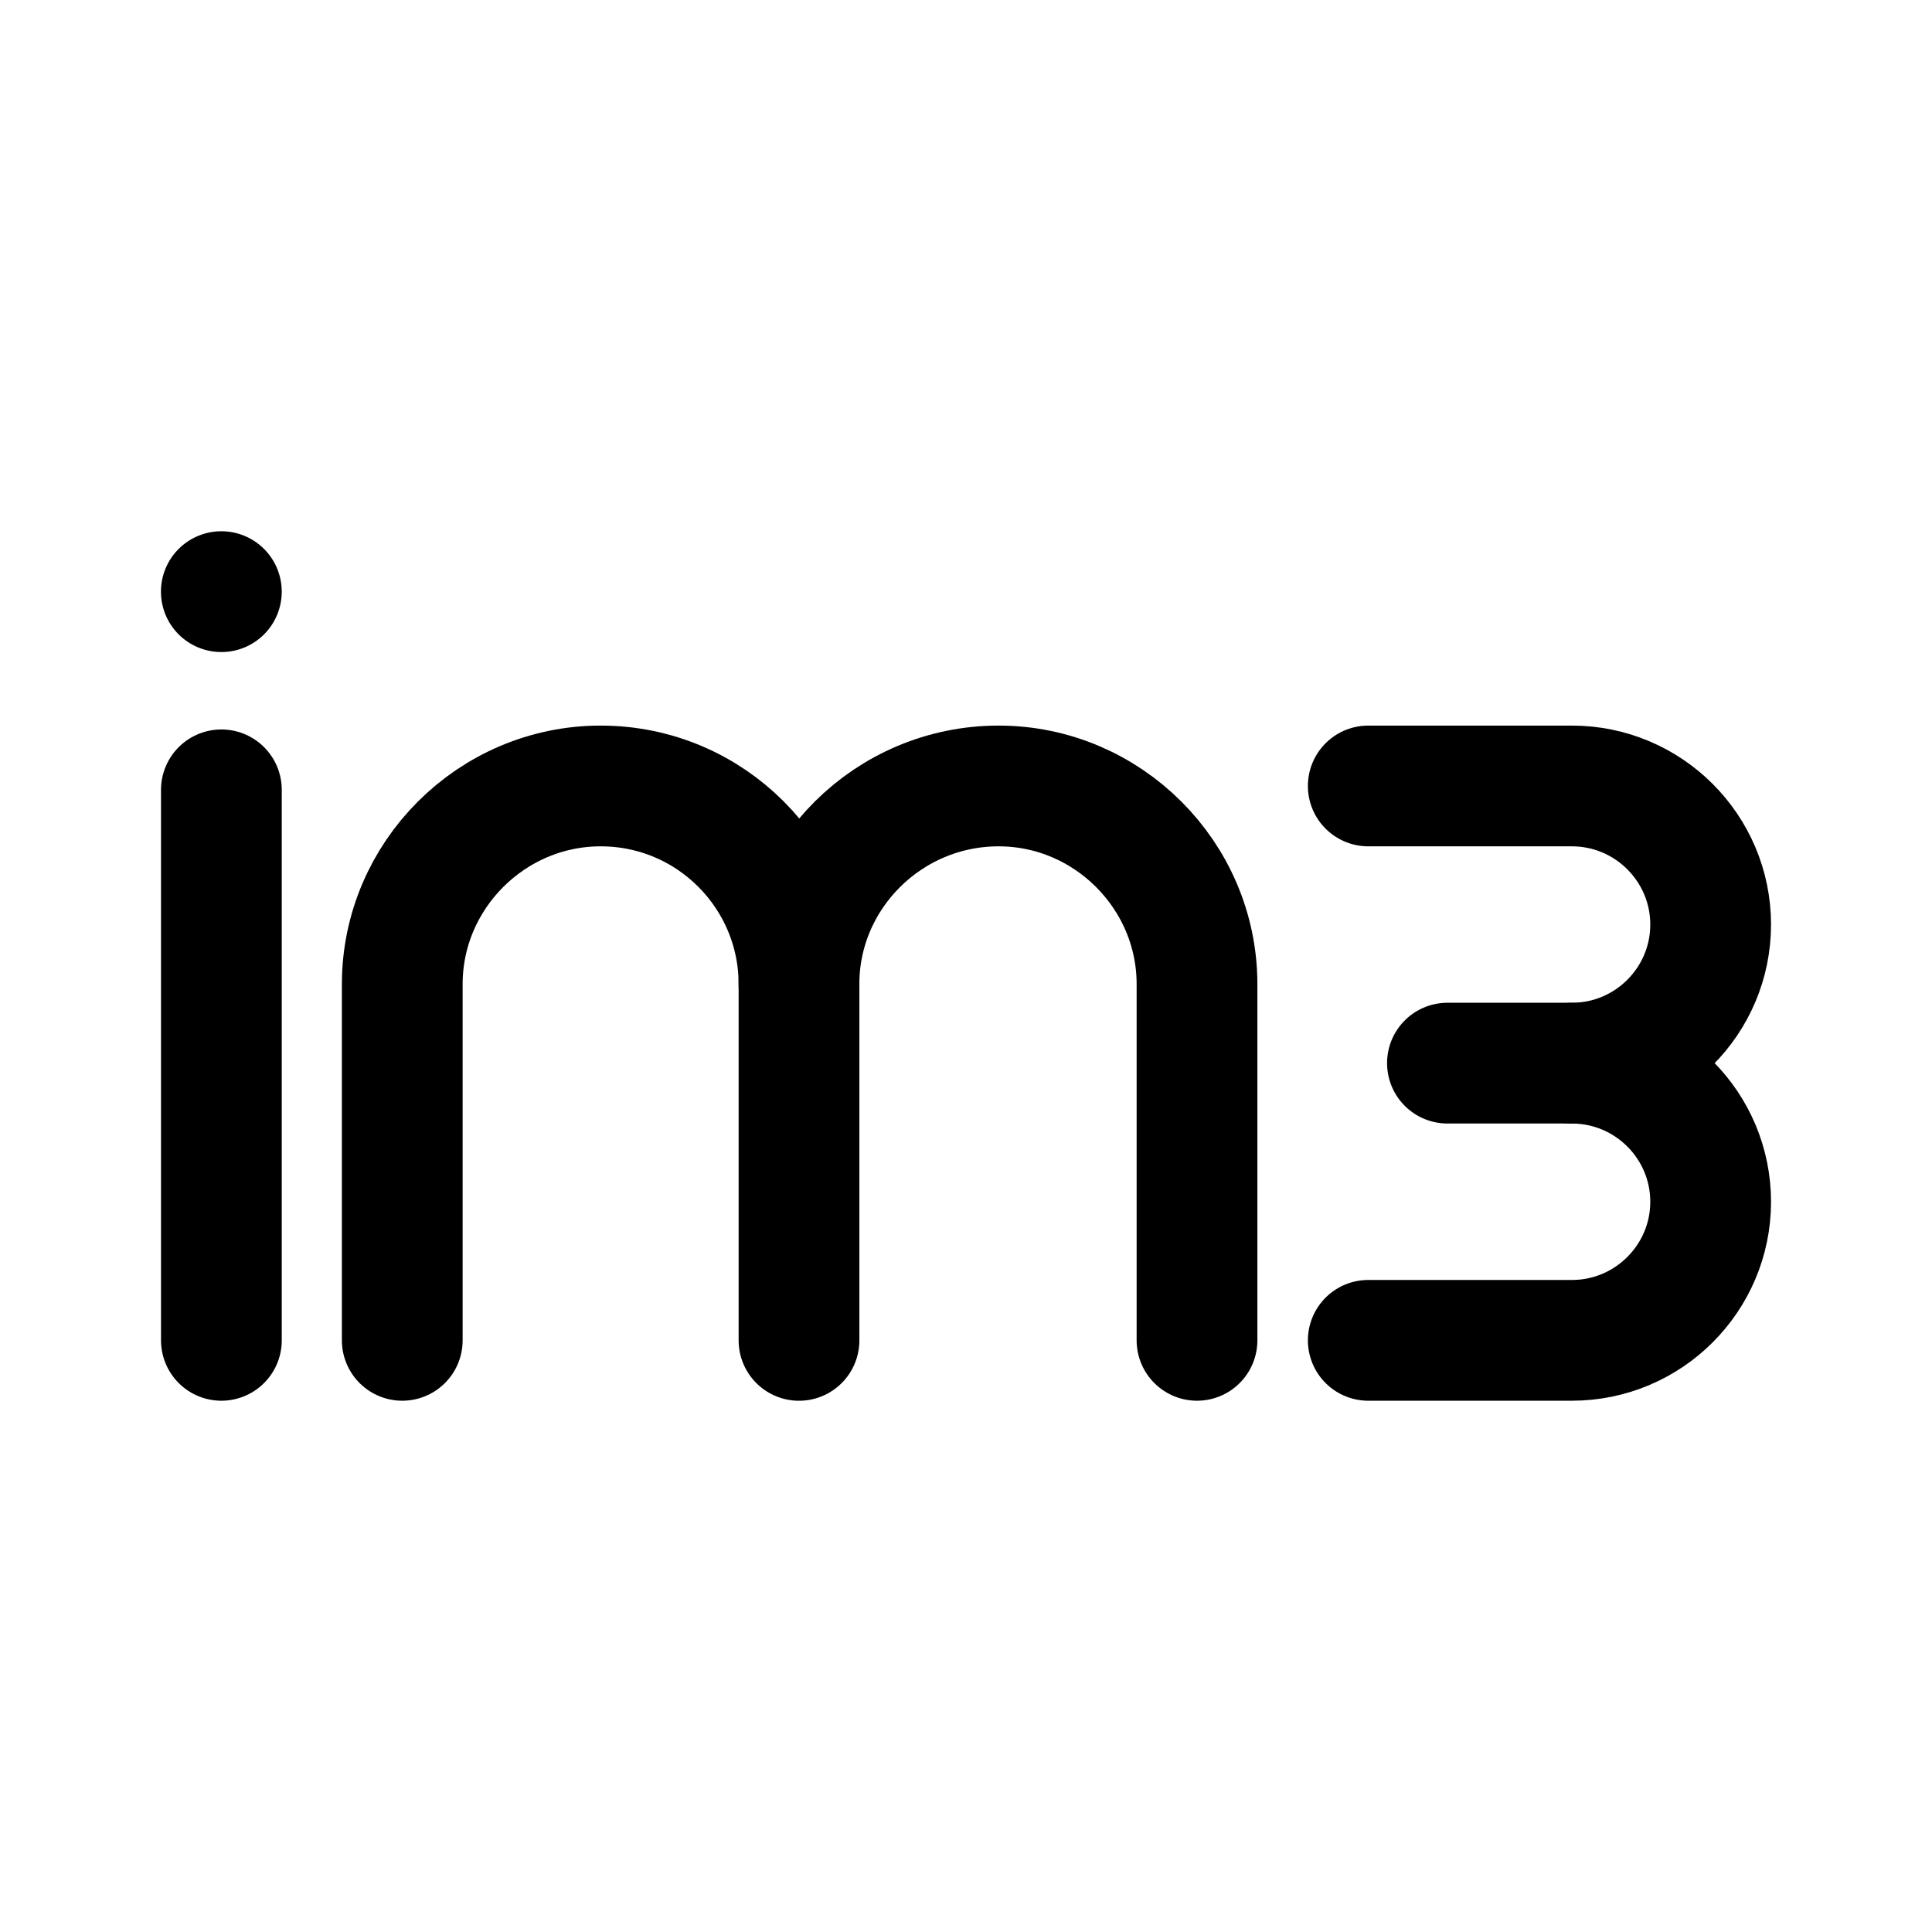
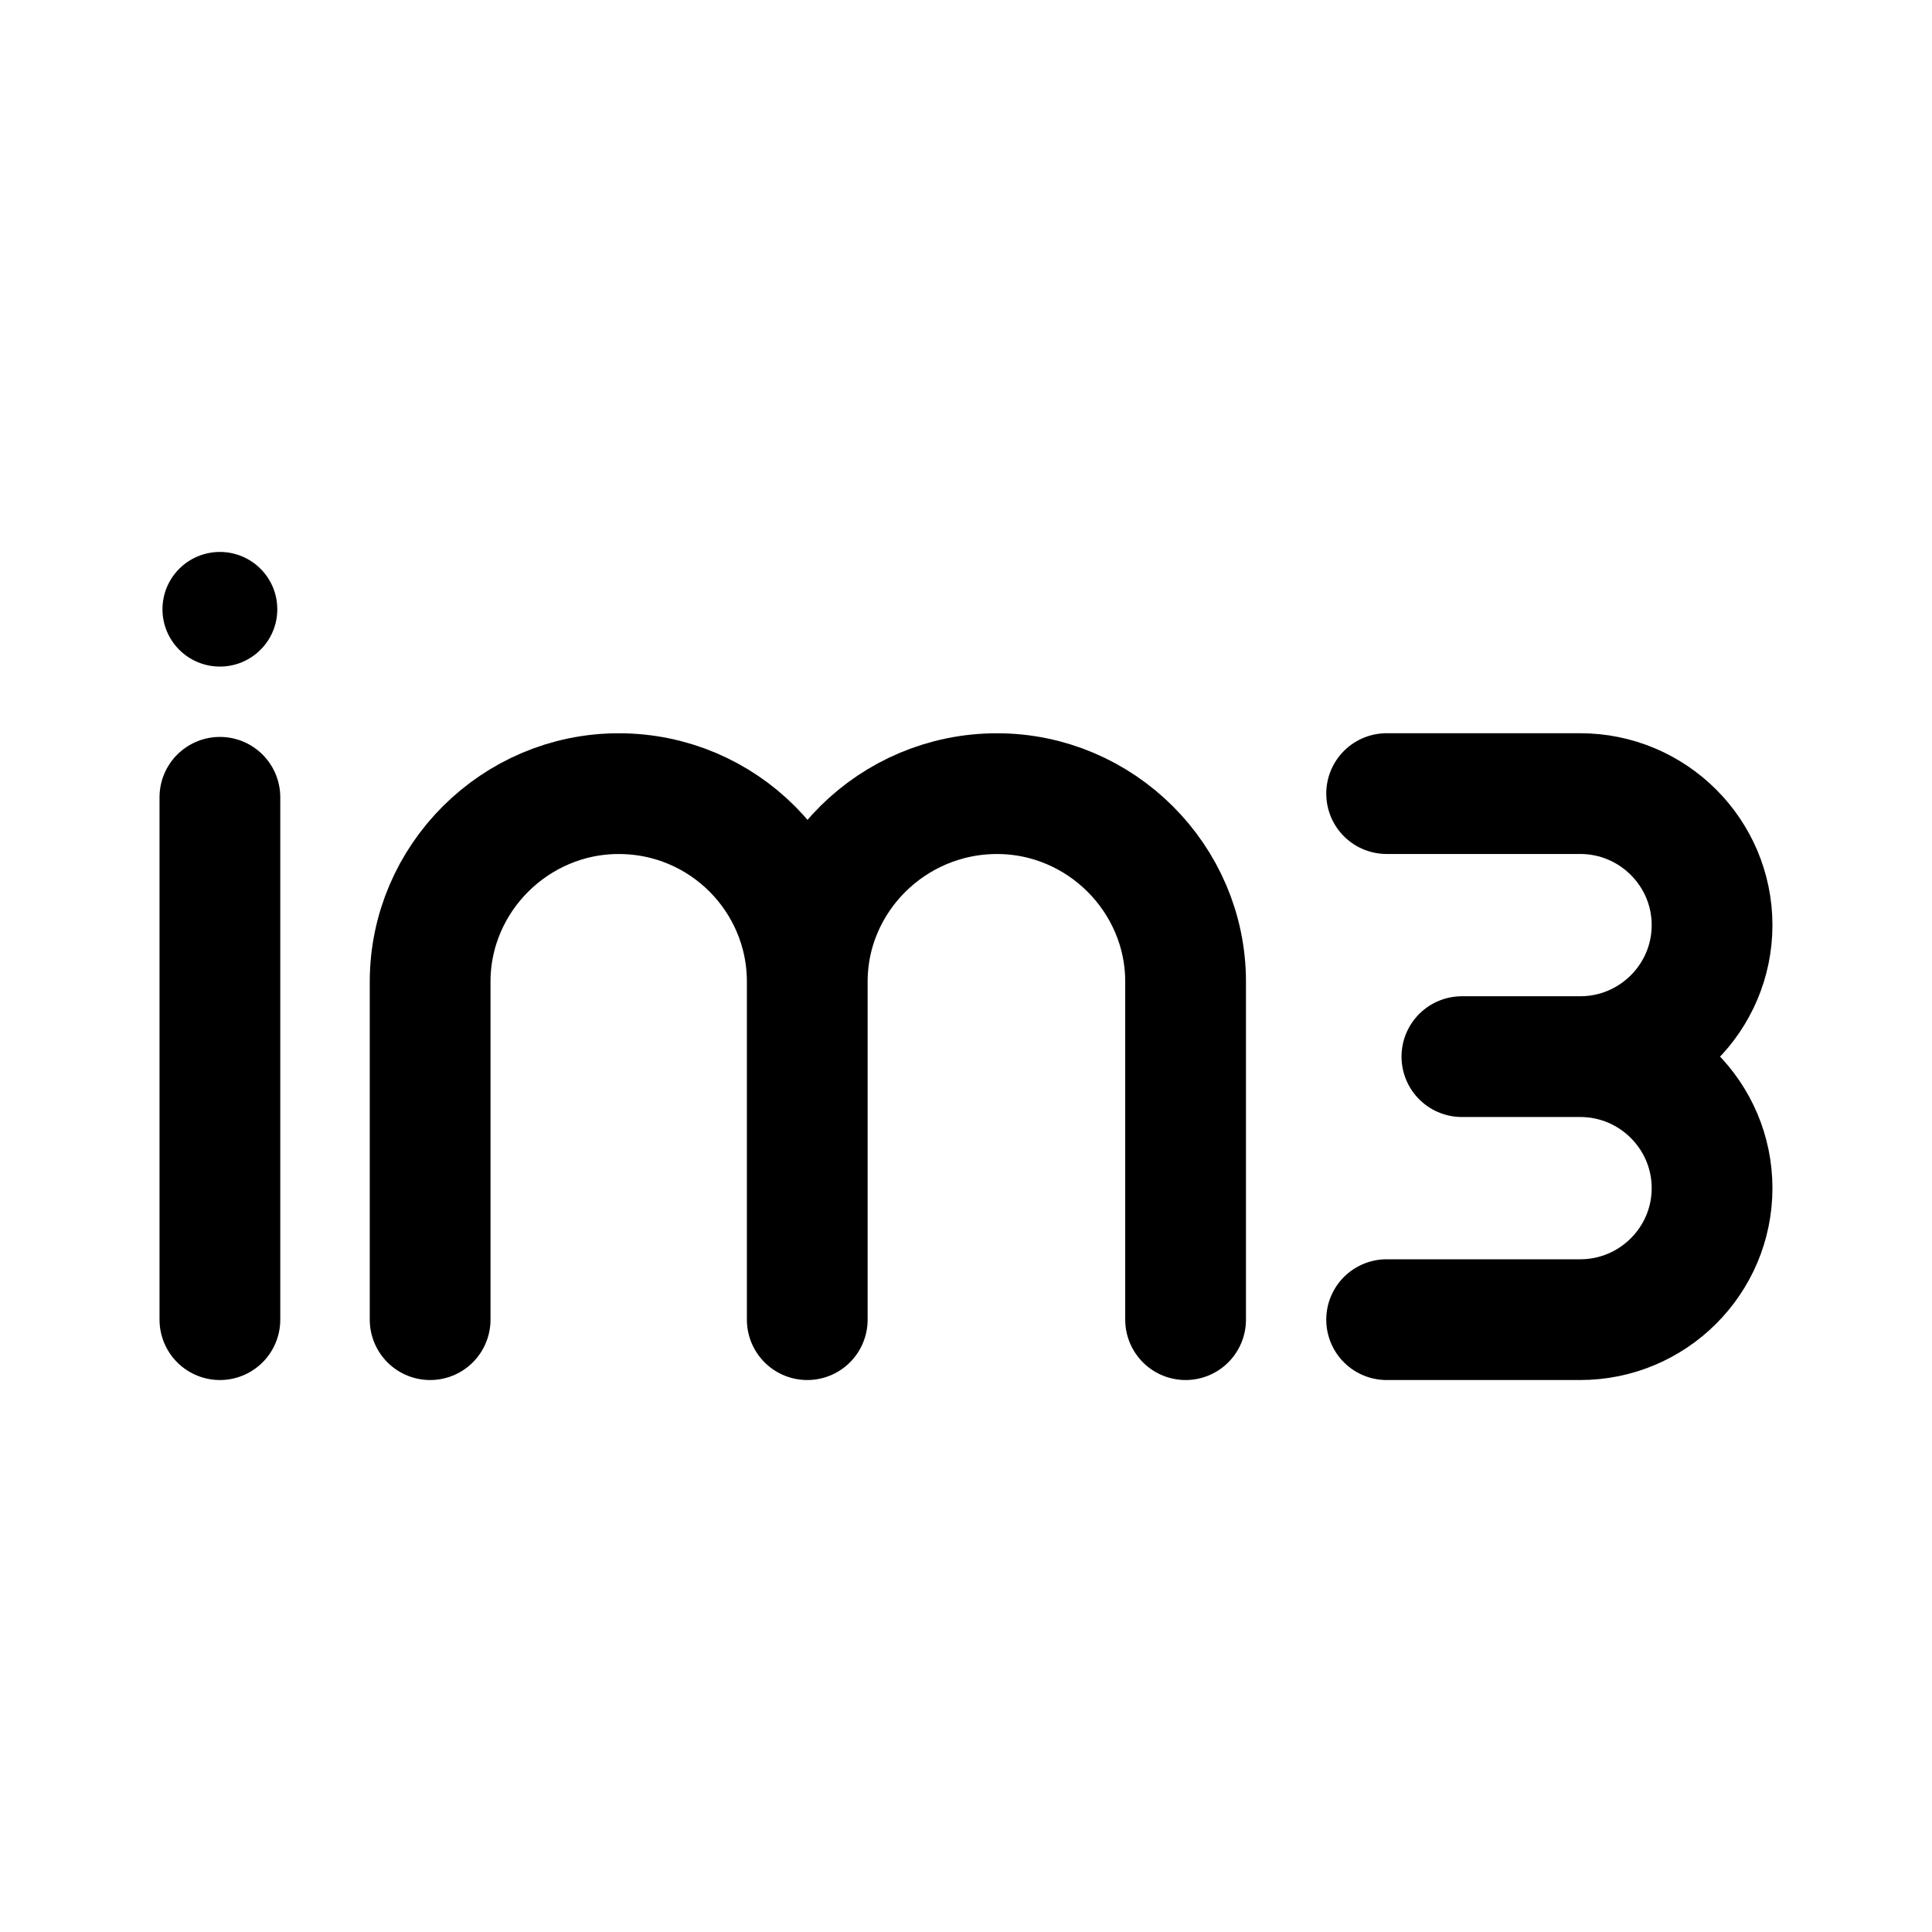
<svg xmlns="http://www.w3.org/2000/svg" width="192" height="192" viewBox="0 0 50.8 50.8" version="1.1" id="svg8">
  <defs id="defs2">
    <marker orient="auto" refY="0" refX="0" id="Arrow1Lend" style="overflow:visible">
      <path id="path844" d="M 0,0 5,-5 -12.5,0 5,5 Z" style="fill-rule:evenodd;stroke:#000000;stroke-width:1pt" transform="matrix(-0.8,0,0,-0.8,-10,0)" />
    </marker>
    <marker orient="auto" refY="0" refX="0" id="Arrow1Lstart" style="overflow:visible">
      <path id="path841" d="M 0,0 5,-5 -12.5,0 5,5 Z" style="fill-rule:evenodd;stroke:#000000;stroke-width:1pt" transform="matrix(0.8,0,0,0.8,10,0)" />
    </marker>
    <pattern y="0" x="0" height="6" width="6" patternUnits="userSpaceOnUse" id="EMFhbasepattern" />
    <pattern y="0" x="0" height="6" width="6" patternUnits="userSpaceOnUse" id="EMFhbasepattern-1" />
    <pattern y="0" x="0" height="6" width="6" patternUnits="userSpaceOnUse" id="EMFhbasepattern-6" />
    <pattern y="0" x="0" height="6" width="6" patternUnits="userSpaceOnUse" id="EMFhbasepattern-15" />
    <pattern y="0" x="0" height="6" width="6" patternUnits="userSpaceOnUse" id="EMFhbasepattern-17" />
    <pattern y="0" x="0" height="6" width="6" patternUnits="userSpaceOnUse" id="EMFhbasepattern-2" />
    <pattern y="0" x="0" height="6" width="6" patternUnits="userSpaceOnUse" id="EMFhbasepattern-3" />
    <pattern y="0" x="0" height="6" width="6" patternUnits="userSpaceOnUse" id="EMFhbasepattern-61" />
    <pattern y="0" x="0" height="6" width="6" patternUnits="userSpaceOnUse" id="EMFhbasepattern-4" />
    <pattern y="0" x="0" height="6" width="6" patternUnits="userSpaceOnUse" id="EMFhbasepattern-37" />
    <pattern y="0" x="0" height="6" width="6" patternUnits="userSpaceOnUse" id="EMFhbasepattern-12" />
    <pattern y="0" x="0" height="6" width="6" patternUnits="userSpaceOnUse" id="EMFhbasepattern-44" />
    <pattern y="0" x="0" height="6" width="6" patternUnits="userSpaceOnUse" id="EMFhbasepattern-5" />
    <pattern y="0" x="0" height="6" width="6" patternUnits="userSpaceOnUse" id="EMFhbasepattern-157" />
    <pattern y="0" x="0" height="6" width="6" patternUnits="userSpaceOnUse" id="EMFhbasepattern-7" />
    <pattern y="0" x="0" height="6" width="6" patternUnits="userSpaceOnUse" id="EMFhbasepattern-8" />
    <pattern y="0" x="0" height="6" width="6" patternUnits="userSpaceOnUse" id="EMFhbasepattern-43" />
    <pattern y="0" x="0" height="6" width="6" patternUnits="userSpaceOnUse" id="EMFhbasepattern-63" />
    <pattern y="0" x="0" height="6" width="6" patternUnits="userSpaceOnUse" id="EMFhbasepattern-82" />
    <pattern y="0" x="0" height="6" width="6" patternUnits="userSpaceOnUse" id="EMFhbasepattern-70" />
    <pattern y="0" x="0" height="6" width="6" patternUnits="userSpaceOnUse" id="EMFhbasepattern-46" />
    <pattern y="0" x="0" height="6" width="6" patternUnits="userSpaceOnUse" id="EMFhbasepattern-465" />
    <pattern y="0" x="0" height="6" width="6" patternUnits="userSpaceOnUse" id="EMFhbasepattern-30" />
    <pattern y="0" x="0" height="6" width="6" patternUnits="userSpaceOnUse" id="EMFhbasepattern-9" />
    <pattern y="0" x="0" height="6" width="6" patternUnits="userSpaceOnUse" id="EMFhbasepattern-79" />
    <pattern y="0" x="0" height="6" width="6" patternUnits="userSpaceOnUse" id="EMFhbasepattern-59" />
    <pattern y="0" x="0" height="6" width="6" patternUnits="userSpaceOnUse" id="EMFhbasepattern-74" />
    <pattern y="0" x="0" height="6" width="6" patternUnits="userSpaceOnUse" id="EMFhbasepattern-50" />
    <pattern y="0" x="0" height="6" width="6" patternUnits="userSpaceOnUse" id="EMFhbasepattern-54" />
    <pattern y="0" x="0" height="6" width="6" patternUnits="userSpaceOnUse" id="EMFhbasepattern-32" />
    <pattern y="0" x="0" height="6" width="6" patternUnits="userSpaceOnUse" id="EMFhbasepattern-26" />
    <pattern y="0" x="0" height="6" width="6" patternUnits="userSpaceOnUse" id="EMFhbasepattern-83" />
    <pattern y="0" x="0" height="6" width="6" patternUnits="userSpaceOnUse" id="EMFhbasepattern-73" />
    <pattern y="0" x="0" height="6" width="6" patternUnits="userSpaceOnUse" id="EMFhbasepattern-328" />
    <pattern y="0" x="0" height="6" width="6" patternUnits="userSpaceOnUse" id="EMFhbasepattern-0" />
    <pattern y="0" x="0" height="6" width="6" patternUnits="userSpaceOnUse" id="EMFhbasepattern-85" />
    <pattern y="0" x="0" height="6" width="6" patternUnits="userSpaceOnUse" id="EMFhbasepattern-84" />
    <pattern y="0" x="0" height="6" width="6" patternUnits="userSpaceOnUse" id="EMFhbasepattern-06" />
    <pattern y="0" x="0" height="6" width="6" patternUnits="userSpaceOnUse" id="EMFhbasepattern-81" />
    <pattern y="0" x="0" height="6" width="6" patternUnits="userSpaceOnUse" id="EMFhbasepattern-33" />
    <pattern y="0" x="0" height="6" width="6" patternUnits="userSpaceOnUse" id="EMFhbasepattern-703" />
    <pattern y="0" x="0" height="6" width="6" patternUnits="userSpaceOnUse" id="EMFhbasepattern-610" />
    <pattern y="0" x="0" height="6" width="6" patternUnits="userSpaceOnUse" id="EMFhbasepattern-18" />
    <pattern y="0" x="0" height="6" width="6" patternUnits="userSpaceOnUse" id="EMFhbasepattern-72" />
    <pattern y="0" x="0" height="6" width="6" patternUnits="userSpaceOnUse" id="EMFhbasepattern-55" />
    <pattern y="0" x="0" height="6" width="6" patternUnits="userSpaceOnUse" id="EMFhbasepattern-66" />
    <pattern y="0" x="0" height="6" width="6" patternUnits="userSpaceOnUse" id="EMFhbasepattern-663" />
    <pattern y="0" x="0" height="6" width="6" patternUnits="userSpaceOnUse" id="EMFhbasepattern-51" />
    <pattern y="0" x="0" height="6" width="6" patternUnits="userSpaceOnUse" id="EMFhbasepattern-555" />
    <pattern y="0" x="0" height="6" width="6" patternUnits="userSpaceOnUse" id="EMFhbasepattern-701" />
    <pattern y="0" x="0" height="6" width="6" patternUnits="userSpaceOnUse" id="EMFhbasepattern-824" />
    <pattern y="0" x="0" height="6" width="6" patternUnits="userSpaceOnUse" id="EMFhbasepattern-814" />
    <pattern y="0" x="0" height="6" width="6" patternUnits="userSpaceOnUse" id="EMFhbasepattern-58" />
    <pattern id="EMFhbasepattern-52" patternUnits="userSpaceOnUse" width="6" height="6" x="0" y="0" />
    <pattern id="EMFhbasepattern-744" patternUnits="userSpaceOnUse" width="6" height="6" x="0" y="0" />
    <pattern id="EMFhbasepattern-371" patternUnits="userSpaceOnUse" width="6" height="6" x="0" y="0" />
    <pattern id="EMFhbasepattern-799" patternUnits="userSpaceOnUse" width="6" height="6" x="0" y="0" />
    <pattern id="EMFhbasepattern-35" patternUnits="userSpaceOnUse" width="6" height="6" x="0" y="0" />
    <pattern id="EMFhbasepattern-3289" patternUnits="userSpaceOnUse" width="6" height="6" x="0" y="0" />
    <pattern id="EMFhbasepattern-613" patternUnits="userSpaceOnUse" width="6" height="6" x="0" y="0" />
    <pattern id="EMFhbasepattern-39" patternUnits="userSpaceOnUse" width="6" height="6" x="0" y="0" />
    <pattern id="EMFhbasepattern-94" patternUnits="userSpaceOnUse" width="6" height="6" x="0" y="0" />
    <pattern id="EMFhbasepattern-21" patternUnits="userSpaceOnUse" width="6" height="6" x="0" y="0" />
    <pattern id="EMFhbasepattern-506" patternUnits="userSpaceOnUse" width="6" height="6" x="0" y="0" />
    <pattern id="EMFhbasepattern-88" patternUnits="userSpaceOnUse" width="6" height="6" x="0" y="0" />
    <pattern id="EMFhbasepattern-14" patternUnits="userSpaceOnUse" width="6" height="6" x="0" y="0" />
    <pattern id="EMFhbasepattern-323" patternUnits="userSpaceOnUse" width="6" height="6" x="0" y="0" />
    <pattern id="EMFhbasepattern-7449" patternUnits="userSpaceOnUse" width="6" height="6" x="0" y="0" />
    <pattern id="EMFhbasepattern-53" patternUnits="userSpaceOnUse" width="6" height="6" x="0" y="0" />
    <pattern id="EMFhbasepattern-731" patternUnits="userSpaceOnUse" width="6" height="6" x="0" y="0" />
    <pattern id="EMFhbasepattern-446" patternUnits="userSpaceOnUse" width="6" height="6" x="0" y="0" />
    <pattern id="EMFhbasepattern-159" patternUnits="userSpaceOnUse" width="6" height="6" x="0" y="0" />
    <pattern id="EMFhbasepattern-530" patternUnits="userSpaceOnUse" width="6" height="6" x="0" y="0" />
    <pattern id="EMFhbasepattern-5554" patternUnits="userSpaceOnUse" width="6" height="6" x="0" y="0" />
    <pattern id="EMFhbasepattern-68" patternUnits="userSpaceOnUse" width="6" height="6" x="0" y="0" />
  </defs>
  <g id="layer2">
-     <path style="fill:none;stroke:#000000;stroke-width:3.175;stroke-linecap:round;stroke-linejoin:round;stroke-miterlimit:4;stroke-dasharray:none;stroke-opacity:1" d="m 35.977,20.666 h 5.355 c 2.011,0 3.648,1.635 3.648,3.644 0,2.01 -1.636,3.644 -3.648,3.644 h -3.273" id="path18199" />
-     <path style="fill:none;stroke:#000000;stroke-width:3.175;stroke-linecap:round;stroke-linejoin:round;stroke-miterlimit:4;stroke-dasharray:none;stroke-opacity:1" d="m 35.977,35.243 h 5.355 c 2.011,0 3.648,-1.635 3.648,-3.644 0,-2.01 -1.636,-3.644 -3.648,-3.644" id="path18197" />
-     <path style="fill:none;stroke:#000000;stroke-width:3.175;stroke-linecap:round;stroke-linejoin:round;stroke-miterlimit:4;stroke-dasharray:none;stroke-opacity:1" d="M 10.577,35.243 V 25.877 c 0,-2.861 2.352,-5.211 5.216,-5.211 2.898,0 5.216,2.35 5.216,5.211 v 9.367" id="path18195" />
-     <path style="fill:none;stroke:#000000;stroke-width:3.175;stroke-linecap:round;stroke-linejoin:round;stroke-miterlimit:4;stroke-dasharray:none;stroke-opacity:1" d="M 31.474,35.243 V 25.877 c 0,-2.861 -2.352,-5.211 -5.216,-5.211 -2.898,0 -5.25,2.35 -5.25,5.211" id="path18193" />
-     <path style="color:#000000;fill:#000000;stroke-linecap:round;stroke-linejoin:round;-inkscape-stroke:none" d="m 5.82,13.969 a 1.587,1.587 0 0 0 -1.588,1.588 1.587,1.587 0 0 0 1.588,1.588 1.587,1.587 0 0 0 1.588,-1.588 1.587,1.587 0 0 0 -1.588,-1.588 z" id="path18191" />
-     <path style="fill:none;stroke:#000000;stroke-width:3.175;stroke-linecap:round;stroke-linejoin:round;stroke-miterlimit:4;stroke-dasharray:none;stroke-opacity:1" d="M 5.821,20.768 V 35.243" id="path16807" />
+     <path id="path18197" style="fill:none;stroke:#000000;stroke-width:3.175;stroke-linecap:round;stroke-linejoin:round;stroke-miterlimit:4;stroke-dasharray:none;stroke-opacity:1" d="m 36.46,34.699 h 5.09 c 1.912,0 3.467,-1.551 3.467,-3.458 0,-1.907 -1.555,-3.458 -3.467,-3.458 m -5.09,-6.916 h 5.09 c 1.912,0 3.467,1.551 3.467,3.458 0,1.907 -1.555,3.458 -3.467,3.458 h -3.111" />
+     <path id="path18193" style="fill:none;stroke:#000000;stroke-width:3.175;stroke-linecap:round;stroke-linejoin:round;stroke-miterlimit:4;stroke-dasharray:none;stroke-opacity:1" d="m 31.174,34.699 v -8.887 c 0,-2.715 -2.236,-4.944 -4.958,-4.944 -2.754,0 -4.99,2.23 -4.99,4.944 m -9.916,8.887 v -8.887 c 0,-2.715 2.236,-4.944 4.958,-4.944 2.754,0 4.958,2.23 4.958,4.944 v 8.887" />
+     <path style="color:#000000;fill:#000000;stroke-width:1;stroke-linecap:round;stroke-linejoin:round;-inkscape-stroke:none" d="M 5.782,14.513 A 1.509,1.506 0 0 0 4.272,16.02 1.509,1.506 0 0 0 5.782,17.527 1.509,1.506 0 0 0 7.291,16.02 1.509,1.506 0 0 0 5.782,14.513 Z" id="path18191" />
+     <path style="fill:none;stroke:#000000;stroke-width:3.175;stroke-linecap:round;stroke-linejoin:round;stroke-miterlimit:4;stroke-dasharray:none;stroke-opacity:1" d="M 5.782,20.964 V 34.699" id="path16807" />
  </g>
</svg>
